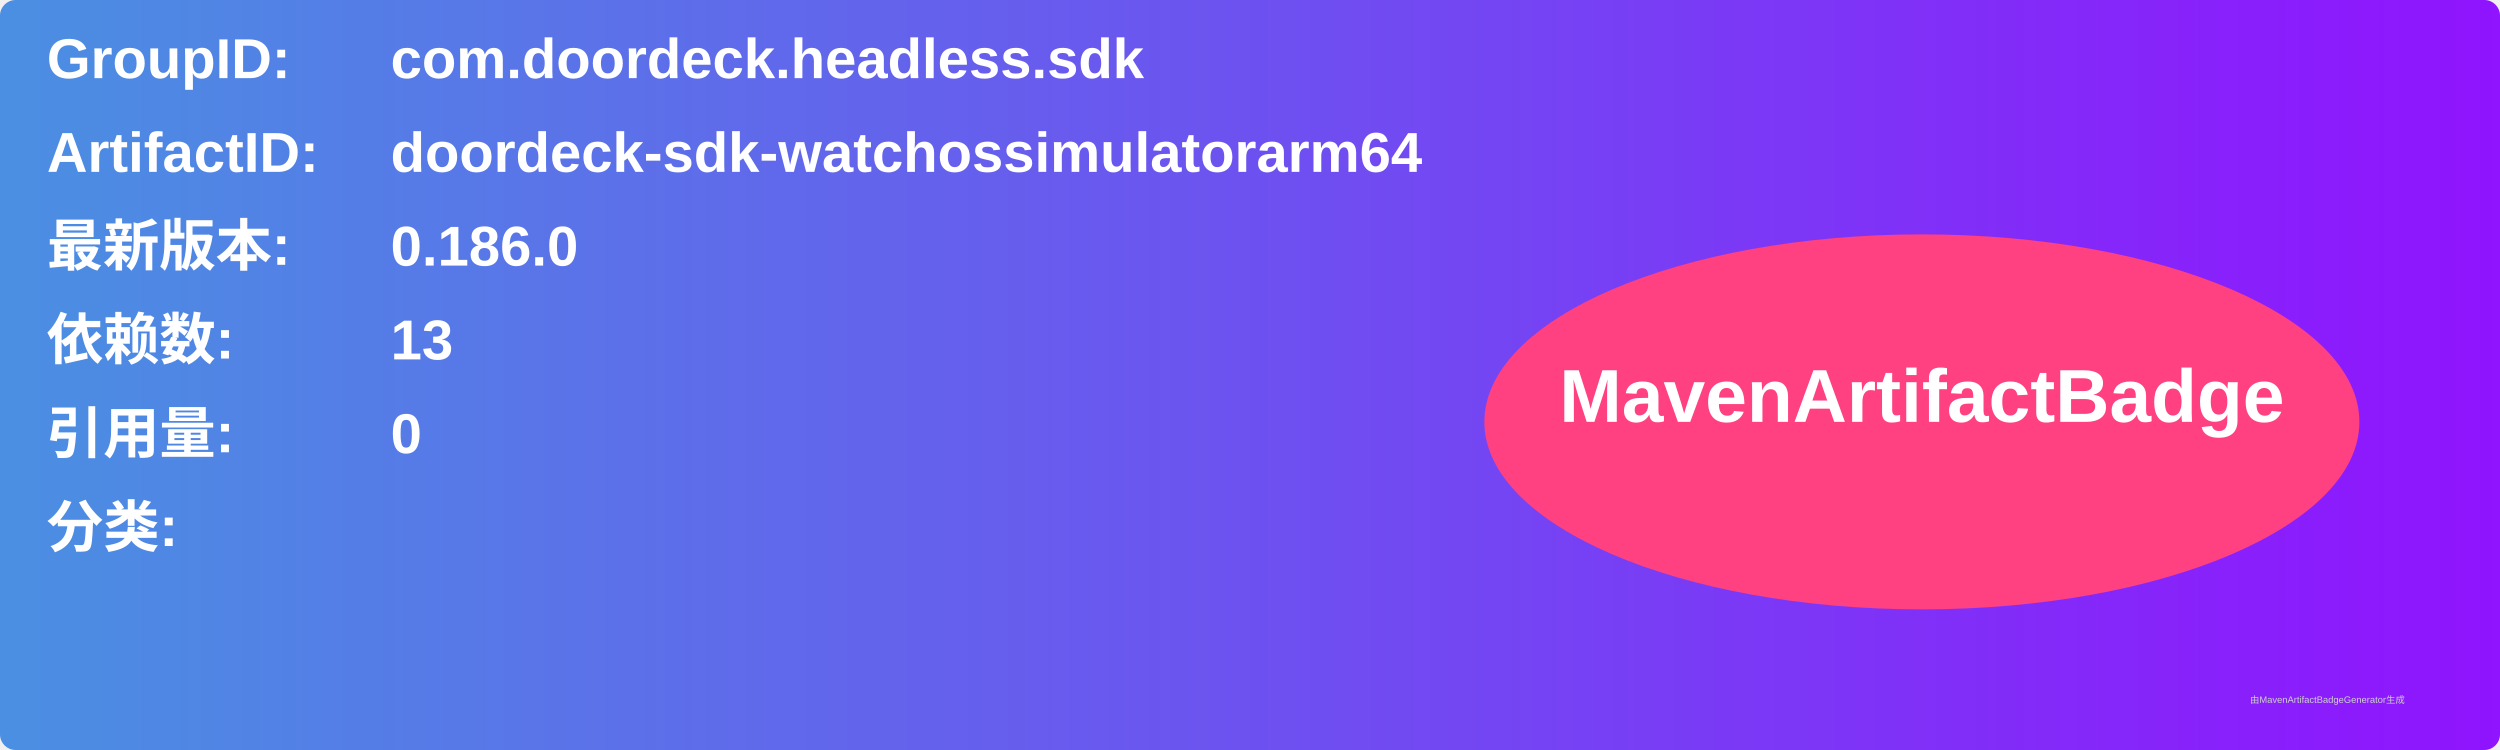
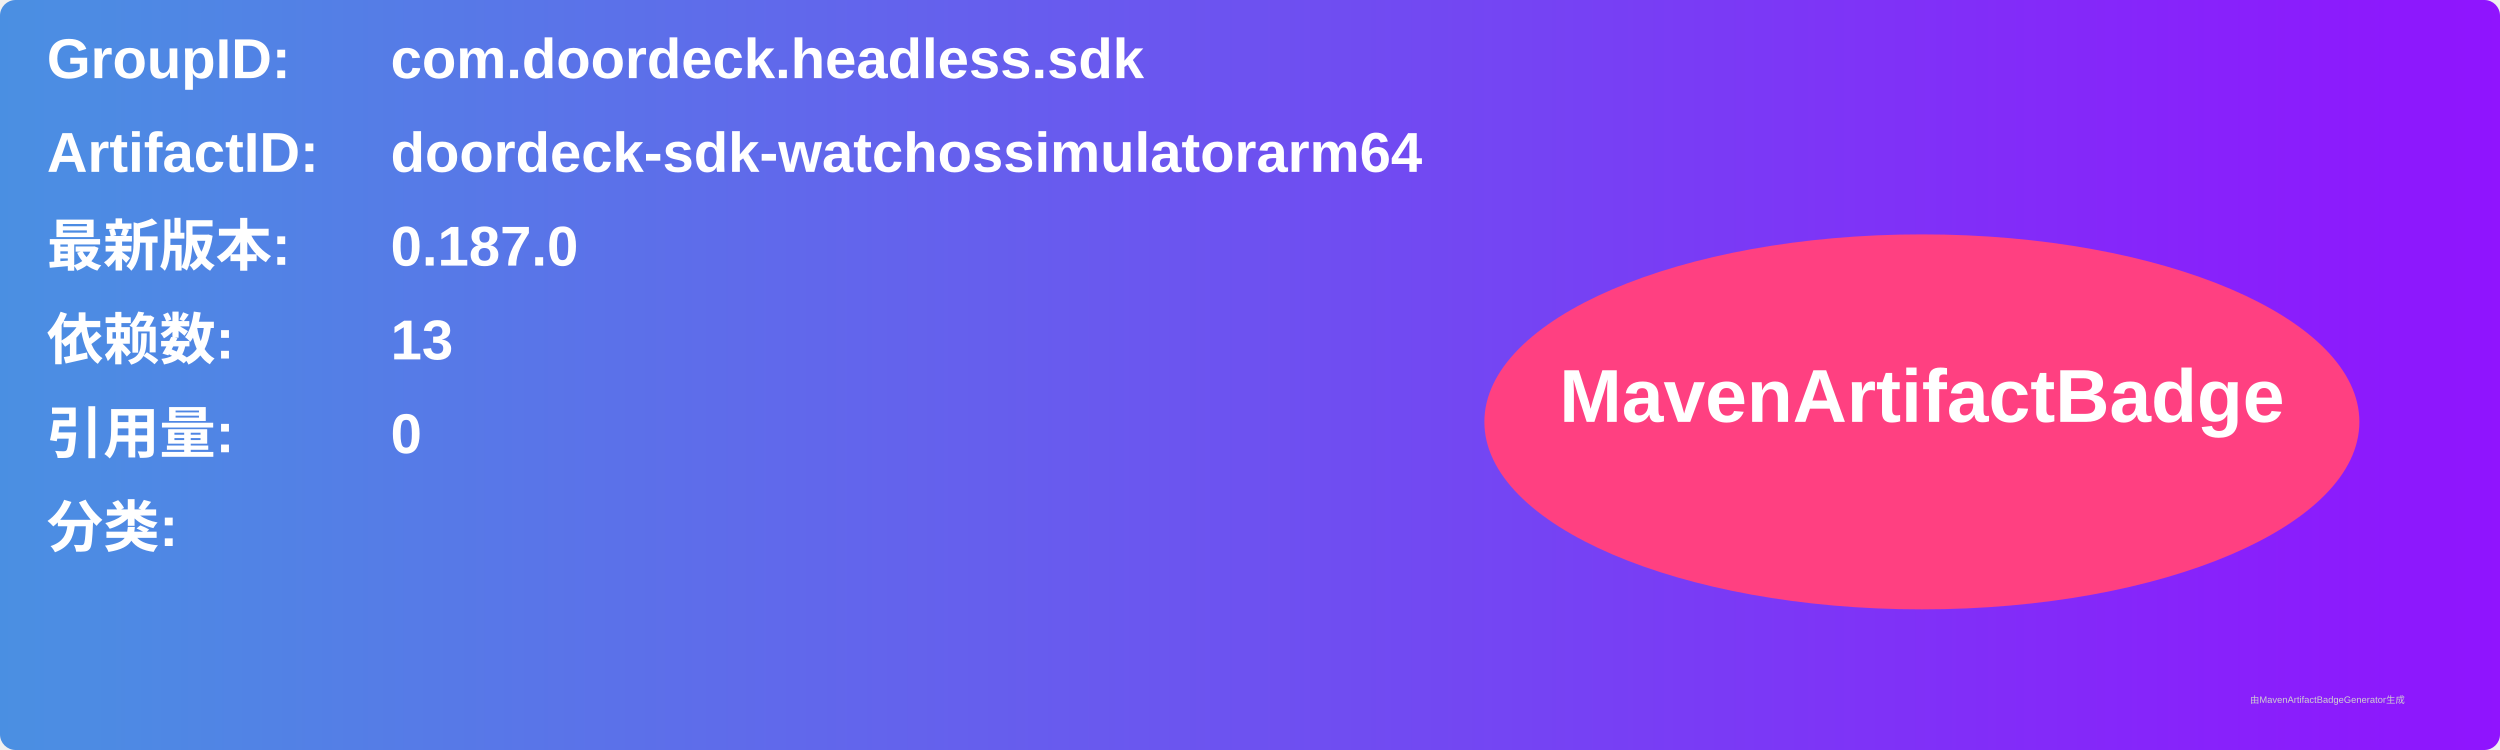
<svg xmlns="http://www.w3.org/2000/svg" width="800" height="240" viewBox="0 0 800 240">
  <linearGradient id="grad" x1="0%" y1="0%" x2="100%" y2="0%">
    <stop offset="0%" stop-color="#4a90e2" />
    <stop offset="100%" stop-color="#9013fe" />
  </linearGradient>
  <rect width="100%" height="100%" rx="5" ry="5" fill="url(#grad)" />
  <g transform="translate(15, 15)">
    <text x="0" y="10" font-family="Arial" font-size="18" fill="white" font-weight="bold" width="260">GroupID:</text>
    <text x="110" y="10" font-family="Arial" font-size="18" fill="white" font-weight="bold" width="460">com.doordeck.headless.sdk</text>
    <text x="0" y="40" font-family="Arial" font-size="18" fill="white" font-weight="bold" width="260">ArtifactID:</text>
    <text x="110" y="40" font-family="Arial" font-size="18" fill="white" font-weight="bold" width="460">doordeck-sdk-watchossimulatorarm64</text>
    <text x="0" y="70" font-family="Arial" font-size="18" fill="white" font-weight="bold">最新版本:</text>
    <text x="110" y="70" font-family="Arial" font-size="18" fill="white" font-weight="bold">
-       <tspan font-weight="bold">0.186.0</tspan>
+       <tspan font-weight="bold">0.187.0</tspan>
    </text>
    <text x="0" y="100" font-family="Arial" font-size="18" fill="white" font-weight="bold">依赖数: </text>
    <text x="110" y="100" font-family="Arial" font-size="18" fill="white">
      <tspan font-weight="bold">13</tspan>
    </text>
    <text x="0" y="130" font-family="Arial" font-size="18" fill="white" font-weight="bold">引用量: </text>
    <text x="110" y="130" font-family="Arial" font-size="18" fill="white">
      <tspan font-weight="bold">0</tspan>
    </text>
    <text x="0" y="160" font-family="Arial" font-size="18" fill="white" font-weight="bold">分类:</text>
    <text x="10" y="190" font-family="Arial" font-size="10" fill="white">
      <tspan font-weight="bold" />
    </text>
    <ellipse cx="600" cy="120" rx="140" ry="60" fill="#ff4081" />
    <text x="600" y="120" text-anchor="middle" font-family="Arial" font-size="24" fill="white" font-weight="bold">MavenArtifactBadge</text>
  </g>
  <text x="720" y="225" font-family="Arial" font-size="3" fill="#d0d0d0">由MavenArtifactBadgeGenerator生成</text>
</svg>
